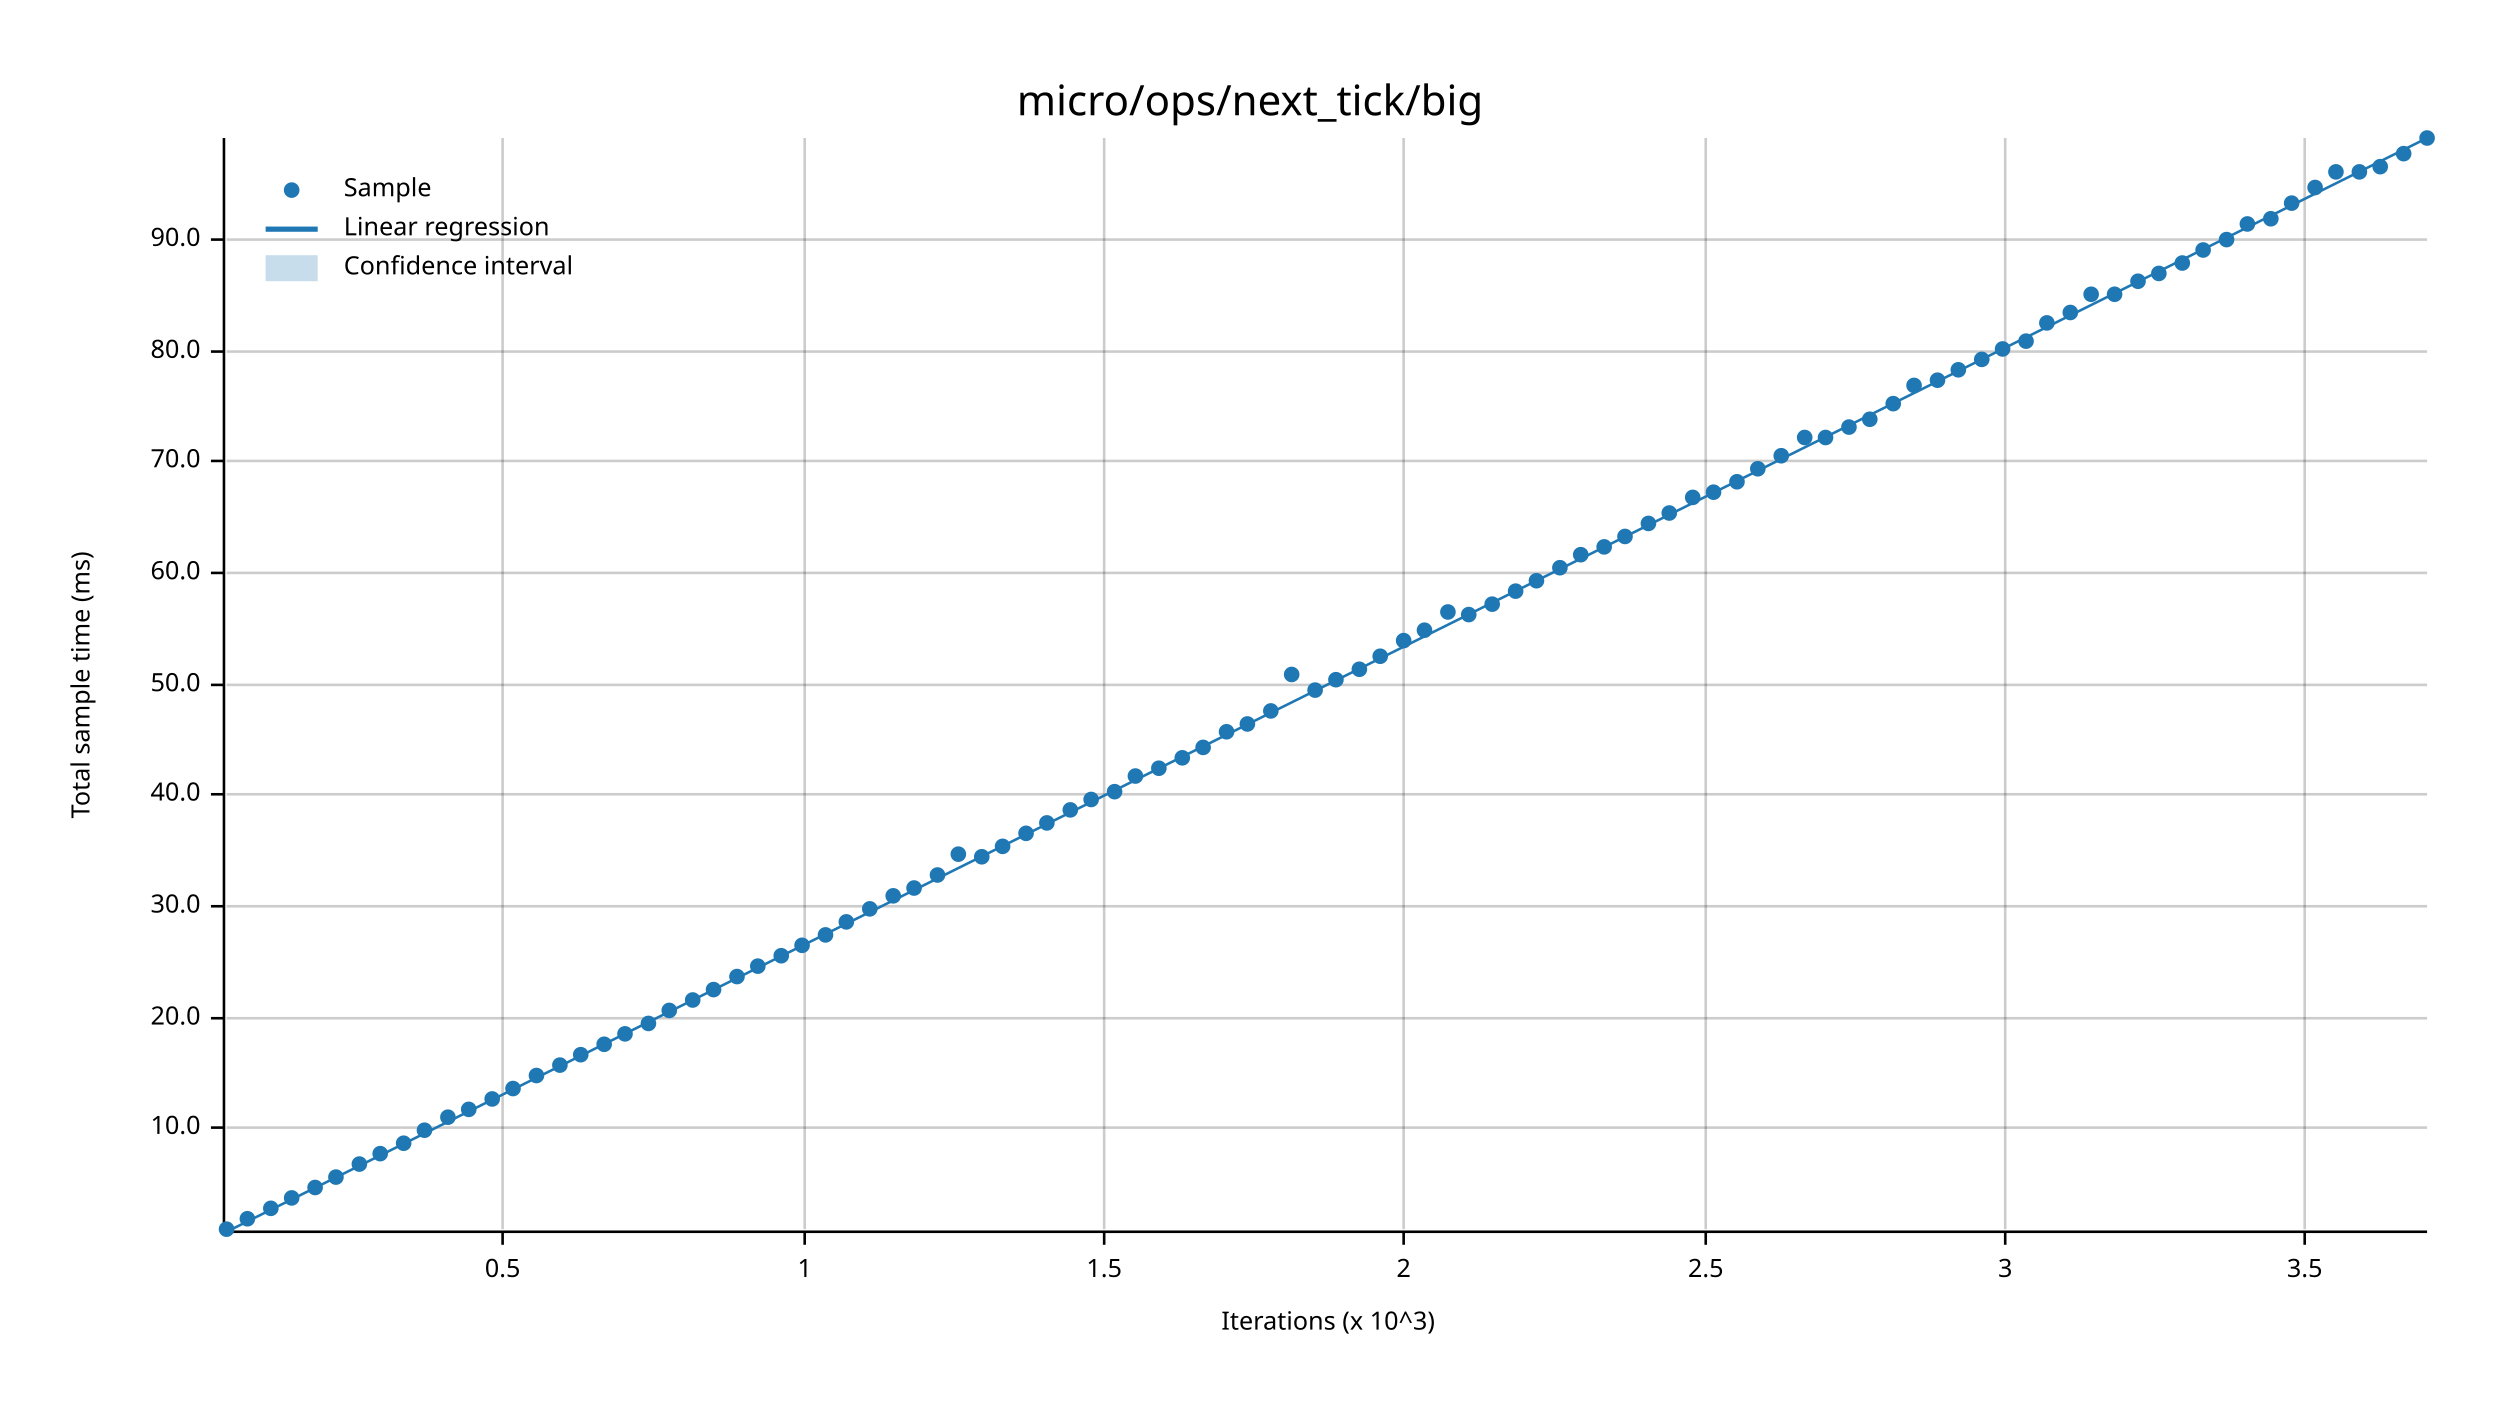
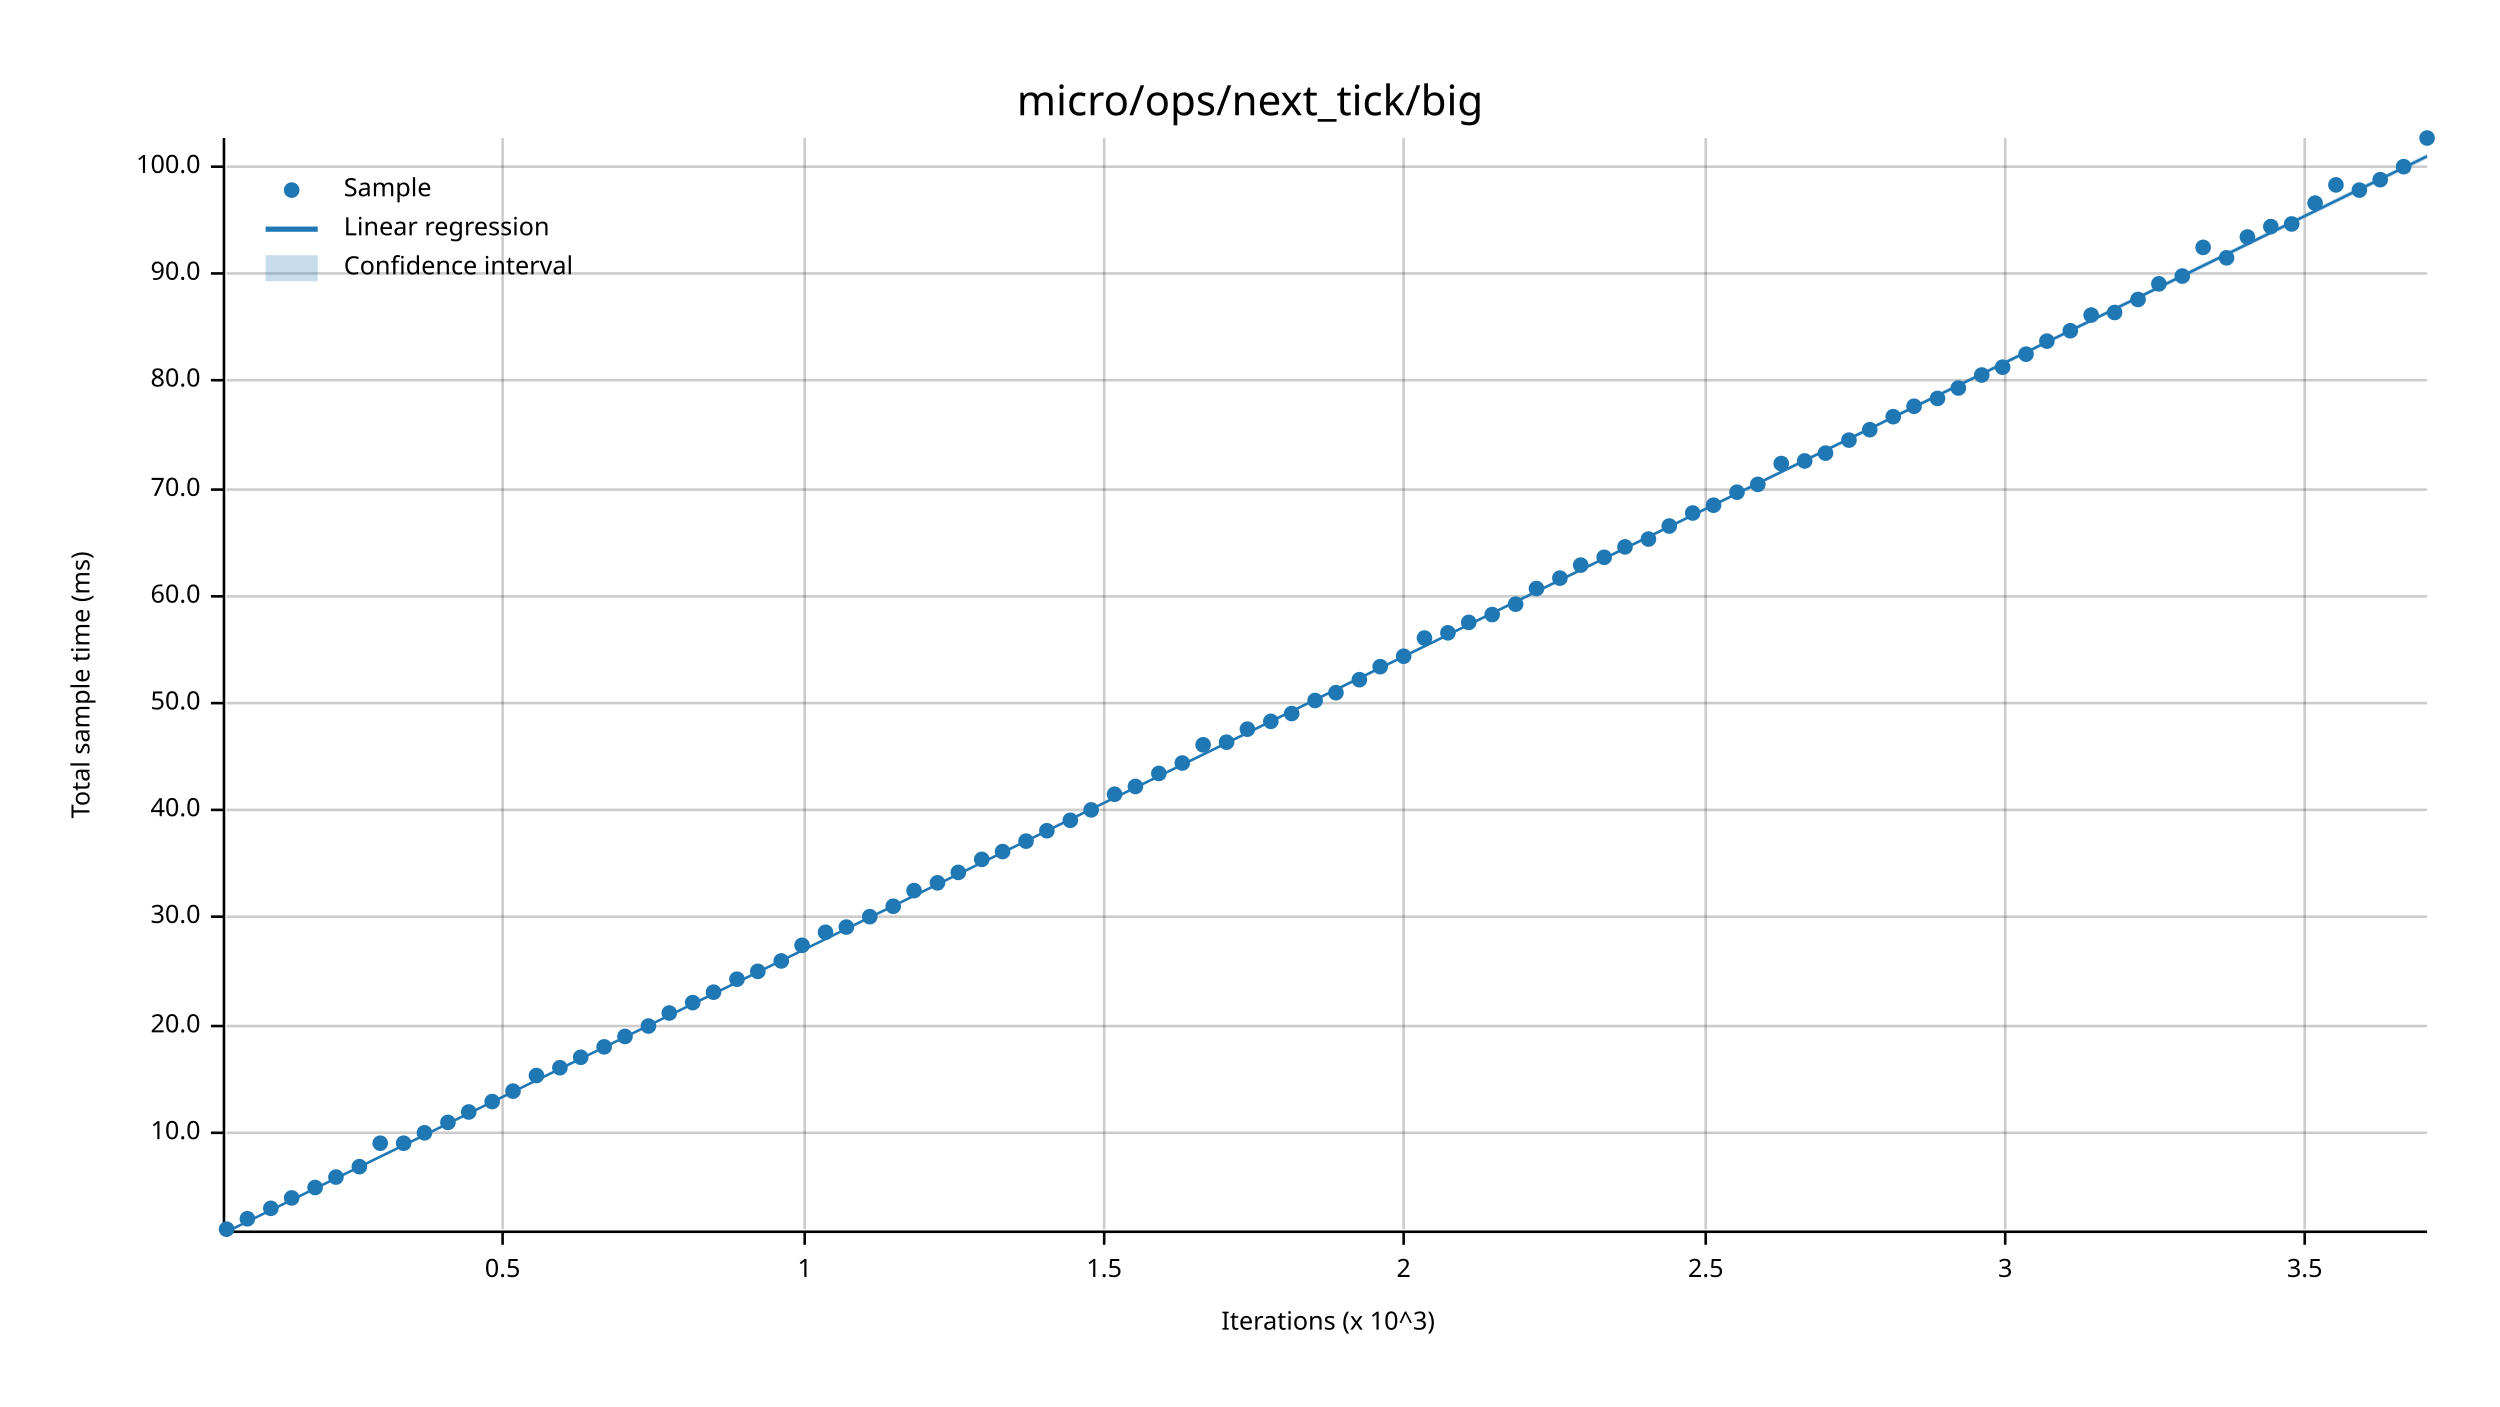
<svg xmlns="http://www.w3.org/2000/svg" width="960" height="540" viewBox="0 0 960 540">
  <text x="480" y="32" dy="0.76em" text-anchor="middle" font-family="sans-serif" font-size="16.129" opacity="1" fill="#000000">
micro/ops/next_tick/big
</text>
  <text x="27" y="263" dy="0.76em" text-anchor="middle" font-family="sans-serif" font-size="9.677" opacity="1" fill="#000000" transform="rotate(270, 27, 263)">
Total sample time (ms)
</text>
  <text x="510" y="513" dy="-0.5ex" text-anchor="middle" font-family="sans-serif" font-size="9.677" opacity="1" fill="#000000">
Iterations (x 10^3)
</text>
  <line opacity="0.2" stroke="#000000" stroke-width="1" x1="193" y1="472" x2="193" y2="53" />
  <line opacity="0.2" stroke="#000000" stroke-width="1" x1="309" y1="472" x2="309" y2="53" />
  <line opacity="0.2" stroke="#000000" stroke-width="1" x1="424" y1="472" x2="424" y2="53" />
  <line opacity="0.2" stroke="#000000" stroke-width="1" x1="539" y1="472" x2="539" y2="53" />
  <line opacity="0.2" stroke="#000000" stroke-width="1" x1="655" y1="472" x2="655" y2="53" />
  <line opacity="0.2" stroke="#000000" stroke-width="1" x1="770" y1="472" x2="770" y2="53" />
  <line opacity="0.2" stroke="#000000" stroke-width="1" x1="885" y1="472" x2="885" y2="53" />
-   <line opacity="0.2" stroke="#000000" stroke-width="1" x1="87" y1="433" x2="932" y2="433" />
-   <line opacity="0.2" stroke="#000000" stroke-width="1" x1="87" y1="391" x2="932" y2="391" />
-   <line opacity="0.2" stroke="#000000" stroke-width="1" x1="87" y1="348" x2="932" y2="348" />
-   <line opacity="0.2" stroke="#000000" stroke-width="1" x1="87" y1="305" x2="932" y2="305" />
-   <line opacity="0.2" stroke="#000000" stroke-width="1" x1="87" y1="263" x2="932" y2="263" />
-   <line opacity="0.2" stroke="#000000" stroke-width="1" x1="87" y1="220" x2="932" y2="220" />
-   <line opacity="0.2" stroke="#000000" stroke-width="1" x1="87" y1="177" x2="932" y2="177" />
-   <line opacity="0.2" stroke="#000000" stroke-width="1" x1="87" y1="135" x2="932" y2="135" />
-   <line opacity="0.2" stroke="#000000" stroke-width="1" x1="87" y1="92" x2="932" y2="92" />
+   <line opacity="0.2" stroke="#000000" stroke-width="1" x1="87" y1="435" x2="932" y2="435" />
+   <line opacity="0.2" stroke="#000000" stroke-width="1" x1="87" y1="394" x2="932" y2="394" />
+   <line opacity="0.2" stroke="#000000" stroke-width="1" x1="87" y1="352" x2="932" y2="352" />
+   <line opacity="0.2" stroke="#000000" stroke-width="1" x1="87" y1="311" x2="932" y2="311" />
+   <line opacity="0.2" stroke="#000000" stroke-width="1" x1="87" y1="270" x2="932" y2="270" />
+   <line opacity="0.2" stroke="#000000" stroke-width="1" x1="87" y1="229" x2="932" y2="229" />
+   <line opacity="0.2" stroke="#000000" stroke-width="1" x1="87" y1="188" x2="932" y2="188" />
+   <line opacity="0.2" stroke="#000000" stroke-width="1" x1="87" y1="146" x2="932" y2="146" />
+   <line opacity="0.2" stroke="#000000" stroke-width="1" x1="87" y1="105" x2="932" y2="105" />
+   <line opacity="0.2" stroke="#000000" stroke-width="1" x1="87" y1="64" x2="932" y2="64" />
  <polyline fill="none" opacity="1" stroke="#000000" stroke-width="1" points="86,53 86,472 " />
-   <text x="77" y="433" dy="0.5ex" text-anchor="end" font-family="sans-serif" font-size="9.677" opacity="1" fill="#000000">
+   <text x="77" y="435" dy="0.5ex" text-anchor="end" font-family="sans-serif" font-size="9.677" opacity="1" fill="#000000">
10.0
</text>
-   <polyline fill="none" opacity="1" stroke="#000000" stroke-width="1" points="81,433 86,433 " />
-   <text x="77" y="391" dy="0.5ex" text-anchor="end" font-family="sans-serif" font-size="9.677" opacity="1" fill="#000000">
+   <polyline fill="none" opacity="1" stroke="#000000" stroke-width="1" points="81,435 86,435 " />
+   <text x="77" y="394" dy="0.5ex" text-anchor="end" font-family="sans-serif" font-size="9.677" opacity="1" fill="#000000">
20.0
</text>
-   <polyline fill="none" opacity="1" stroke="#000000" stroke-width="1" points="81,391 86,391 " />
-   <text x="77" y="348" dy="0.5ex" text-anchor="end" font-family="sans-serif" font-size="9.677" opacity="1" fill="#000000">
+   <polyline fill="none" opacity="1" stroke="#000000" stroke-width="1" points="81,394 86,394 " />
+   <text x="77" y="352" dy="0.5ex" text-anchor="end" font-family="sans-serif" font-size="9.677" opacity="1" fill="#000000">
30.0
</text>
-   <polyline fill="none" opacity="1" stroke="#000000" stroke-width="1" points="81,348 86,348 " />
-   <text x="77" y="305" dy="0.5ex" text-anchor="end" font-family="sans-serif" font-size="9.677" opacity="1" fill="#000000">
+   <polyline fill="none" opacity="1" stroke="#000000" stroke-width="1" points="81,352 86,352 " />
+   <text x="77" y="311" dy="0.5ex" text-anchor="end" font-family="sans-serif" font-size="9.677" opacity="1" fill="#000000">
40.0
</text>
-   <polyline fill="none" opacity="1" stroke="#000000" stroke-width="1" points="81,305 86,305 " />
-   <text x="77" y="263" dy="0.5ex" text-anchor="end" font-family="sans-serif" font-size="9.677" opacity="1" fill="#000000">
+   <polyline fill="none" opacity="1" stroke="#000000" stroke-width="1" points="81,311 86,311 " />
+   <text x="77" y="270" dy="0.5ex" text-anchor="end" font-family="sans-serif" font-size="9.677" opacity="1" fill="#000000">
50.0
</text>
-   <polyline fill="none" opacity="1" stroke="#000000" stroke-width="1" points="81,263 86,263 " />
-   <text x="77" y="220" dy="0.5ex" text-anchor="end" font-family="sans-serif" font-size="9.677" opacity="1" fill="#000000">
+   <polyline fill="none" opacity="1" stroke="#000000" stroke-width="1" points="81,270 86,270 " />
+   <text x="77" y="229" dy="0.5ex" text-anchor="end" font-family="sans-serif" font-size="9.677" opacity="1" fill="#000000">
60.0
</text>
-   <polyline fill="none" opacity="1" stroke="#000000" stroke-width="1" points="81,220 86,220 " />
-   <text x="77" y="177" dy="0.5ex" text-anchor="end" font-family="sans-serif" font-size="9.677" opacity="1" fill="#000000">
+   <polyline fill="none" opacity="1" stroke="#000000" stroke-width="1" points="81,229 86,229 " />
+   <text x="77" y="188" dy="0.5ex" text-anchor="end" font-family="sans-serif" font-size="9.677" opacity="1" fill="#000000">
70.0
</text>
-   <polyline fill="none" opacity="1" stroke="#000000" stroke-width="1" points="81,177 86,177 " />
-   <text x="77" y="135" dy="0.5ex" text-anchor="end" font-family="sans-serif" font-size="9.677" opacity="1" fill="#000000">
+   <polyline fill="none" opacity="1" stroke="#000000" stroke-width="1" points="81,188 86,188 " />
+   <text x="77" y="146" dy="0.5ex" text-anchor="end" font-family="sans-serif" font-size="9.677" opacity="1" fill="#000000">
80.0
</text>
-   <polyline fill="none" opacity="1" stroke="#000000" stroke-width="1" points="81,135 86,135 " />
-   <text x="77" y="92" dy="0.5ex" text-anchor="end" font-family="sans-serif" font-size="9.677" opacity="1" fill="#000000">
+   <polyline fill="none" opacity="1" stroke="#000000" stroke-width="1" points="81,146 86,146 " />
+   <text x="77" y="105" dy="0.5ex" text-anchor="end" font-family="sans-serif" font-size="9.677" opacity="1" fill="#000000">
90.0
</text>
-   <polyline fill="none" opacity="1" stroke="#000000" stroke-width="1" points="81,92 86,92 " />
+   <polyline fill="none" opacity="1" stroke="#000000" stroke-width="1" points="81,105 86,105 " />
+   <text x="77" y="64" dy="0.5ex" text-anchor="end" font-family="sans-serif" font-size="9.677" opacity="1" fill="#000000">
+ 100.0
+ </text>
+   <polyline fill="none" opacity="1" stroke="#000000" stroke-width="1" points="81,64 86,64 " />
  <polyline fill="none" opacity="1" stroke="#000000" stroke-width="1" points="87,473 932,473 " />
  <text x="193" y="483" dy="0.76em" text-anchor="middle" font-family="sans-serif" font-size="9.677" opacity="1" fill="#000000">
0.5
</text>
  <polyline fill="none" opacity="1" stroke="#000000" stroke-width="1" points="193,473 193,478 " />
  <text x="309" y="483" dy="0.76em" text-anchor="middle" font-family="sans-serif" font-size="9.677" opacity="1" fill="#000000">
1
</text>
  <polyline fill="none" opacity="1" stroke="#000000" stroke-width="1" points="309,473 309,478 " />
  <text x="424" y="483" dy="0.76em" text-anchor="middle" font-family="sans-serif" font-size="9.677" opacity="1" fill="#000000">
1.5
</text>
  <polyline fill="none" opacity="1" stroke="#000000" stroke-width="1" points="424,473 424,478 " />
  <text x="539" y="483" dy="0.76em" text-anchor="middle" font-family="sans-serif" font-size="9.677" opacity="1" fill="#000000">
2
</text>
  <polyline fill="none" opacity="1" stroke="#000000" stroke-width="1" points="539,473 539,478 " />
  <text x="655" y="483" dy="0.76em" text-anchor="middle" font-family="sans-serif" font-size="9.677" opacity="1" fill="#000000">
2.5
</text>
  <polyline fill="none" opacity="1" stroke="#000000" stroke-width="1" points="655,473 655,478 " />
  <text x="770" y="483" dy="0.76em" text-anchor="middle" font-family="sans-serif" font-size="9.677" opacity="1" fill="#000000">
3
</text>
  <polyline fill="none" opacity="1" stroke="#000000" stroke-width="1" points="770,473 770,478 " />
  <text x="885" y="483" dy="0.76em" text-anchor="middle" font-family="sans-serif" font-size="9.677" opacity="1" fill="#000000">
3.5
</text>
  <polyline fill="none" opacity="1" stroke="#000000" stroke-width="1" points="885,473 885,478 " />
  <circle cx="87" cy="472" r="3" opacity="1" fill="#1F78B4" stroke="none" stroke-width="1" />
  <circle cx="95" cy="468" r="3" opacity="1" fill="#1F78B4" stroke="none" stroke-width="1" />
  <circle cx="104" cy="464" r="3" opacity="1" fill="#1F78B4" stroke="none" stroke-width="1" />
  <circle cx="112" cy="460" r="3" opacity="1" fill="#1F78B4" stroke="none" stroke-width="1" />
  <circle cx="121" cy="456" r="3" opacity="1" fill="#1F78B4" stroke="none" stroke-width="1" />
  <circle cx="129" cy="452" r="3" opacity="1" fill="#1F78B4" stroke="none" stroke-width="1" />
-   <circle cx="138" cy="447" r="3" opacity="1" fill="#1F78B4" stroke="none" stroke-width="1" />
-   <circle cx="146" cy="443" r="3" opacity="1" fill="#1F78B4" stroke="none" stroke-width="1" />
+   <circle cx="138" cy="448" r="3" opacity="1" fill="#1F78B4" stroke="none" stroke-width="1" />
+   <circle cx="146" cy="439" r="3" opacity="1" fill="#1F78B4" stroke="none" stroke-width="1" />
  <circle cx="155" cy="439" r="3" opacity="1" fill="#1F78B4" stroke="none" stroke-width="1" />
-   <circle cx="163" cy="434" r="3" opacity="1" fill="#1F78B4" stroke="none" stroke-width="1" />
-   <circle cx="172" cy="429" r="3" opacity="1" fill="#1F78B4" stroke="none" stroke-width="1" />
-   <circle cx="180" cy="426" r="3" opacity="1" fill="#1F78B4" stroke="none" stroke-width="1" />
-   <circle cx="189" cy="422" r="3" opacity="1" fill="#1F78B4" stroke="none" stroke-width="1" />
-   <circle cx="197" cy="418" r="3" opacity="1" fill="#1F78B4" stroke="none" stroke-width="1" />
+   <circle cx="163" cy="435" r="3" opacity="1" fill="#1F78B4" stroke="none" stroke-width="1" />
+   <circle cx="172" cy="431" r="3" opacity="1" fill="#1F78B4" stroke="none" stroke-width="1" />
+   <circle cx="180" cy="427" r="3" opacity="1" fill="#1F78B4" stroke="none" stroke-width="1" />
+   <circle cx="189" cy="423" r="3" opacity="1" fill="#1F78B4" stroke="none" stroke-width="1" />
+   <circle cx="197" cy="419" r="3" opacity="1" fill="#1F78B4" stroke="none" stroke-width="1" />
  <circle cx="206" cy="413" r="3" opacity="1" fill="#1F78B4" stroke="none" stroke-width="1" />
-   <circle cx="215" cy="409" r="3" opacity="1" fill="#1F78B4" stroke="none" stroke-width="1" />
-   <circle cx="223" cy="405" r="3" opacity="1" fill="#1F78B4" stroke="none" stroke-width="1" />
-   <circle cx="232" cy="401" r="3" opacity="1" fill="#1F78B4" stroke="none" stroke-width="1" />
-   <circle cx="240" cy="397" r="3" opacity="1" fill="#1F78B4" stroke="none" stroke-width="1" />
-   <circle cx="249" cy="393" r="3" opacity="1" fill="#1F78B4" stroke="none" stroke-width="1" />
-   <circle cx="257" cy="388" r="3" opacity="1" fill="#1F78B4" stroke="none" stroke-width="1" />
-   <circle cx="266" cy="384" r="3" opacity="1" fill="#1F78B4" stroke="none" stroke-width="1" />
-   <circle cx="274" cy="380" r="3" opacity="1" fill="#1F78B4" stroke="none" stroke-width="1" />
-   <circle cx="283" cy="375" r="3" opacity="1" fill="#1F78B4" stroke="none" stroke-width="1" />
-   <circle cx="291" cy="371" r="3" opacity="1" fill="#1F78B4" stroke="none" stroke-width="1" />
-   <circle cx="300" cy="367" r="3" opacity="1" fill="#1F78B4" stroke="none" stroke-width="1" />
+   <circle cx="215" cy="410" r="3" opacity="1" fill="#1F78B4" stroke="none" stroke-width="1" />
+   <circle cx="223" cy="406" r="3" opacity="1" fill="#1F78B4" stroke="none" stroke-width="1" />
+   <circle cx="232" cy="402" r="3" opacity="1" fill="#1F78B4" stroke="none" stroke-width="1" />
+   <circle cx="240" cy="398" r="3" opacity="1" fill="#1F78B4" stroke="none" stroke-width="1" />
+   <circle cx="249" cy="394" r="3" opacity="1" fill="#1F78B4" stroke="none" stroke-width="1" />
+   <circle cx="257" cy="389" r="3" opacity="1" fill="#1F78B4" stroke="none" stroke-width="1" />
+   <circle cx="266" cy="385" r="3" opacity="1" fill="#1F78B4" stroke="none" stroke-width="1" />
+   <circle cx="274" cy="381" r="3" opacity="1" fill="#1F78B4" stroke="none" stroke-width="1" />
+   <circle cx="283" cy="376" r="3" opacity="1" fill="#1F78B4" stroke="none" stroke-width="1" />
+   <circle cx="291" cy="373" r="3" opacity="1" fill="#1F78B4" stroke="none" stroke-width="1" />
+   <circle cx="300" cy="369" r="3" opacity="1" fill="#1F78B4" stroke="none" stroke-width="1" />
  <circle cx="308" cy="363" r="3" opacity="1" fill="#1F78B4" stroke="none" stroke-width="1" />
-   <circle cx="317" cy="359" r="3" opacity="1" fill="#1F78B4" stroke="none" stroke-width="1" />
-   <circle cx="325" cy="354" r="3" opacity="1" fill="#1F78B4" stroke="none" stroke-width="1" />
-   <circle cx="334" cy="349" r="3" opacity="1" fill="#1F78B4" stroke="none" stroke-width="1" />
-   <circle cx="343" cy="344" r="3" opacity="1" fill="#1F78B4" stroke="none" stroke-width="1" />
-   <circle cx="351" cy="341" r="3" opacity="1" fill="#1F78B4" stroke="none" stroke-width="1" />
-   <circle cx="360" cy="336" r="3" opacity="1" fill="#1F78B4" stroke="none" stroke-width="1" />
-   <circle cx="368" cy="328" r="3" opacity="1" fill="#1F78B4" stroke="none" stroke-width="1" />
-   <circle cx="377" cy="329" r="3" opacity="1" fill="#1F78B4" stroke="none" stroke-width="1" />
-   <circle cx="385" cy="325" r="3" opacity="1" fill="#1F78B4" stroke="none" stroke-width="1" />
-   <circle cx="394" cy="320" r="3" opacity="1" fill="#1F78B4" stroke="none" stroke-width="1" />
-   <circle cx="402" cy="316" r="3" opacity="1" fill="#1F78B4" stroke="none" stroke-width="1" />
-   <circle cx="411" cy="311" r="3" opacity="1" fill="#1F78B4" stroke="none" stroke-width="1" />
-   <circle cx="419" cy="307" r="3" opacity="1" fill="#1F78B4" stroke="none" stroke-width="1" />
-   <circle cx="428" cy="304" r="3" opacity="1" fill="#1F78B4" stroke="none" stroke-width="1" />
-   <circle cx="436" cy="298" r="3" opacity="1" fill="#1F78B4" stroke="none" stroke-width="1" />
-   <circle cx="445" cy="295" r="3" opacity="1" fill="#1F78B4" stroke="none" stroke-width="1" />
-   <circle cx="454" cy="291" r="3" opacity="1" fill="#1F78B4" stroke="none" stroke-width="1" />
-   <circle cx="462" cy="287" r="3" opacity="1" fill="#1F78B4" stroke="none" stroke-width="1" />
-   <circle cx="471" cy="281" r="3" opacity="1" fill="#1F78B4" stroke="none" stroke-width="1" />
-   <circle cx="479" cy="278" r="3" opacity="1" fill="#1F78B4" stroke="none" stroke-width="1" />
-   <circle cx="488" cy="273" r="3" opacity="1" fill="#1F78B4" stroke="none" stroke-width="1" />
-   <circle cx="496" cy="259" r="3" opacity="1" fill="#1F78B4" stroke="none" stroke-width="1" />
-   <circle cx="505" cy="265" r="3" opacity="1" fill="#1F78B4" stroke="none" stroke-width="1" />
-   <circle cx="513" cy="261" r="3" opacity="1" fill="#1F78B4" stroke="none" stroke-width="1" />
-   <circle cx="522" cy="257" r="3" opacity="1" fill="#1F78B4" stroke="none" stroke-width="1" />
-   <circle cx="530" cy="252" r="3" opacity="1" fill="#1F78B4" stroke="none" stroke-width="1" />
-   <circle cx="539" cy="246" r="3" opacity="1" fill="#1F78B4" stroke="none" stroke-width="1" />
-   <circle cx="547" cy="242" r="3" opacity="1" fill="#1F78B4" stroke="none" stroke-width="1" />
-   <circle cx="556" cy="235" r="3" opacity="1" fill="#1F78B4" stroke="none" stroke-width="1" />
-   <circle cx="564" cy="236" r="3" opacity="1" fill="#1F78B4" stroke="none" stroke-width="1" />
-   <circle cx="573" cy="232" r="3" opacity="1" fill="#1F78B4" stroke="none" stroke-width="1" />
-   <circle cx="582" cy="227" r="3" opacity="1" fill="#1F78B4" stroke="none" stroke-width="1" />
-   <circle cx="590" cy="223" r="3" opacity="1" fill="#1F78B4" stroke="none" stroke-width="1" />
-   <circle cx="599" cy="218" r="3" opacity="1" fill="#1F78B4" stroke="none" stroke-width="1" />
-   <circle cx="607" cy="213" r="3" opacity="1" fill="#1F78B4" stroke="none" stroke-width="1" />
-   <circle cx="616" cy="210" r="3" opacity="1" fill="#1F78B4" stroke="none" stroke-width="1" />
-   <circle cx="624" cy="206" r="3" opacity="1" fill="#1F78B4" stroke="none" stroke-width="1" />
-   <circle cx="633" cy="201" r="3" opacity="1" fill="#1F78B4" stroke="none" stroke-width="1" />
-   <circle cx="641" cy="197" r="3" opacity="1" fill="#1F78B4" stroke="none" stroke-width="1" />
-   <circle cx="650" cy="191" r="3" opacity="1" fill="#1F78B4" stroke="none" stroke-width="1" />
-   <circle cx="658" cy="189" r="3" opacity="1" fill="#1F78B4" stroke="none" stroke-width="1" />
-   <circle cx="667" cy="185" r="3" opacity="1" fill="#1F78B4" stroke="none" stroke-width="1" />
-   <circle cx="675" cy="180" r="3" opacity="1" fill="#1F78B4" stroke="none" stroke-width="1" />
-   <circle cx="684" cy="175" r="3" opacity="1" fill="#1F78B4" stroke="none" stroke-width="1" />
-   <circle cx="693" cy="168" r="3" opacity="1" fill="#1F78B4" stroke="none" stroke-width="1" />
-   <circle cx="701" cy="168" r="3" opacity="1" fill="#1F78B4" stroke="none" stroke-width="1" />
-   <circle cx="710" cy="164" r="3" opacity="1" fill="#1F78B4" stroke="none" stroke-width="1" />
-   <circle cx="718" cy="161" r="3" opacity="1" fill="#1F78B4" stroke="none" stroke-width="1" />
-   <circle cx="727" cy="155" r="3" opacity="1" fill="#1F78B4" stroke="none" stroke-width="1" />
-   <circle cx="735" cy="148" r="3" opacity="1" fill="#1F78B4" stroke="none" stroke-width="1" />
-   <circle cx="744" cy="146" r="3" opacity="1" fill="#1F78B4" stroke="none" stroke-width="1" />
-   <circle cx="752" cy="142" r="3" opacity="1" fill="#1F78B4" stroke="none" stroke-width="1" />
-   <circle cx="761" cy="138" r="3" opacity="1" fill="#1F78B4" stroke="none" stroke-width="1" />
-   <circle cx="769" cy="134" r="3" opacity="1" fill="#1F78B4" stroke="none" stroke-width="1" />
-   <circle cx="778" cy="131" r="3" opacity="1" fill="#1F78B4" stroke="none" stroke-width="1" />
-   <circle cx="786" cy="124" r="3" opacity="1" fill="#1F78B4" stroke="none" stroke-width="1" />
-   <circle cx="795" cy="120" r="3" opacity="1" fill="#1F78B4" stroke="none" stroke-width="1" />
-   <circle cx="803" cy="113" r="3" opacity="1" fill="#1F78B4" stroke="none" stroke-width="1" />
-   <circle cx="812" cy="113" r="3" opacity="1" fill="#1F78B4" stroke="none" stroke-width="1" />
-   <circle cx="821" cy="108" r="3" opacity="1" fill="#1F78B4" stroke="none" stroke-width="1" />
-   <circle cx="829" cy="105" r="3" opacity="1" fill="#1F78B4" stroke="none" stroke-width="1" />
-   <circle cx="838" cy="101" r="3" opacity="1" fill="#1F78B4" stroke="none" stroke-width="1" />
-   <circle cx="846" cy="96" r="3" opacity="1" fill="#1F78B4" stroke="none" stroke-width="1" />
-   <circle cx="855" cy="92" r="3" opacity="1" fill="#1F78B4" stroke="none" stroke-width="1" />
-   <circle cx="863" cy="86" r="3" opacity="1" fill="#1F78B4" stroke="none" stroke-width="1" />
-   <circle cx="872" cy="84" r="3" opacity="1" fill="#1F78B4" stroke="none" stroke-width="1" />
-   <circle cx="880" cy="78" r="3" opacity="1" fill="#1F78B4" stroke="none" stroke-width="1" />
-   <circle cx="889" cy="72" r="3" opacity="1" fill="#1F78B4" stroke="none" stroke-width="1" />
-   <circle cx="897" cy="66" r="3" opacity="1" fill="#1F78B4" stroke="none" stroke-width="1" />
-   <circle cx="906" cy="66" r="3" opacity="1" fill="#1F78B4" stroke="none" stroke-width="1" />
-   <circle cx="914" cy="64" r="3" opacity="1" fill="#1F78B4" stroke="none" stroke-width="1" />
-   <circle cx="923" cy="59" r="3" opacity="1" fill="#1F78B4" stroke="none" stroke-width="1" />
+   <circle cx="317" cy="358" r="3" opacity="1" fill="#1F78B4" stroke="none" stroke-width="1" />
+   <circle cx="325" cy="356" r="3" opacity="1" fill="#1F78B4" stroke="none" stroke-width="1" />
+   <circle cx="334" cy="352" r="3" opacity="1" fill="#1F78B4" stroke="none" stroke-width="1" />
+   <circle cx="343" cy="348" r="3" opacity="1" fill="#1F78B4" stroke="none" stroke-width="1" />
+   <circle cx="351" cy="342" r="3" opacity="1" fill="#1F78B4" stroke="none" stroke-width="1" />
+   <circle cx="360" cy="339" r="3" opacity="1" fill="#1F78B4" stroke="none" stroke-width="1" />
+   <circle cx="368" cy="335" r="3" opacity="1" fill="#1F78B4" stroke="none" stroke-width="1" />
+   <circle cx="377" cy="330" r="3" opacity="1" fill="#1F78B4" stroke="none" stroke-width="1" />
+   <circle cx="385" cy="327" r="3" opacity="1" fill="#1F78B4" stroke="none" stroke-width="1" />
+   <circle cx="394" cy="323" r="3" opacity="1" fill="#1F78B4" stroke="none" stroke-width="1" />
+   <circle cx="402" cy="319" r="3" opacity="1" fill="#1F78B4" stroke="none" stroke-width="1" />
+   <circle cx="411" cy="315" r="3" opacity="1" fill="#1F78B4" stroke="none" stroke-width="1" />
+   <circle cx="419" cy="311" r="3" opacity="1" fill="#1F78B4" stroke="none" stroke-width="1" />
+   <circle cx="428" cy="305" r="3" opacity="1" fill="#1F78B4" stroke="none" stroke-width="1" />
+   <circle cx="436" cy="302" r="3" opacity="1" fill="#1F78B4" stroke="none" stroke-width="1" />
+   <circle cx="445" cy="297" r="3" opacity="1" fill="#1F78B4" stroke="none" stroke-width="1" />
+   <circle cx="454" cy="293" r="3" opacity="1" fill="#1F78B4" stroke="none" stroke-width="1" />
+   <circle cx="462" cy="286" r="3" opacity="1" fill="#1F78B4" stroke="none" stroke-width="1" />
+   <circle cx="471" cy="285" r="3" opacity="1" fill="#1F78B4" stroke="none" stroke-width="1" />
+   <circle cx="479" cy="280" r="3" opacity="1" fill="#1F78B4" stroke="none" stroke-width="1" />
+   <circle cx="488" cy="277" r="3" opacity="1" fill="#1F78B4" stroke="none" stroke-width="1" />
+   <circle cx="496" cy="274" r="3" opacity="1" fill="#1F78B4" stroke="none" stroke-width="1" />
+   <circle cx="505" cy="269" r="3" opacity="1" fill="#1F78B4" stroke="none" stroke-width="1" />
+   <circle cx="513" cy="266" r="3" opacity="1" fill="#1F78B4" stroke="none" stroke-width="1" />
+   <circle cx="522" cy="261" r="3" opacity="1" fill="#1F78B4" stroke="none" stroke-width="1" />
+   <circle cx="530" cy="256" r="3" opacity="1" fill="#1F78B4" stroke="none" stroke-width="1" />
+   <circle cx="539" cy="252" r="3" opacity="1" fill="#1F78B4" stroke="none" stroke-width="1" />
+   <circle cx="547" cy="245" r="3" opacity="1" fill="#1F78B4" stroke="none" stroke-width="1" />
+   <circle cx="556" cy="243" r="3" opacity="1" fill="#1F78B4" stroke="none" stroke-width="1" />
+   <circle cx="564" cy="239" r="3" opacity="1" fill="#1F78B4" stroke="none" stroke-width="1" />
+   <circle cx="573" cy="236" r="3" opacity="1" fill="#1F78B4" stroke="none" stroke-width="1" />
+   <circle cx="582" cy="232" r="3" opacity="1" fill="#1F78B4" stroke="none" stroke-width="1" />
+   <circle cx="590" cy="226" r="3" opacity="1" fill="#1F78B4" stroke="none" stroke-width="1" />
+   <circle cx="599" cy="222" r="3" opacity="1" fill="#1F78B4" stroke="none" stroke-width="1" />
+   <circle cx="607" cy="217" r="3" opacity="1" fill="#1F78B4" stroke="none" stroke-width="1" />
+   <circle cx="616" cy="214" r="3" opacity="1" fill="#1F78B4" stroke="none" stroke-width="1" />
+   <circle cx="624" cy="210" r="3" opacity="1" fill="#1F78B4" stroke="none" stroke-width="1" />
+   <circle cx="633" cy="207" r="3" opacity="1" fill="#1F78B4" stroke="none" stroke-width="1" />
+   <circle cx="641" cy="202" r="3" opacity="1" fill="#1F78B4" stroke="none" stroke-width="1" />
+   <circle cx="650" cy="197" r="3" opacity="1" fill="#1F78B4" stroke="none" stroke-width="1" />
+   <circle cx="658" cy="194" r="3" opacity="1" fill="#1F78B4" stroke="none" stroke-width="1" />
+   <circle cx="667" cy="189" r="3" opacity="1" fill="#1F78B4" stroke="none" stroke-width="1" />
+   <circle cx="675" cy="186" r="3" opacity="1" fill="#1F78B4" stroke="none" stroke-width="1" />
+   <circle cx="684" cy="178" r="3" opacity="1" fill="#1F78B4" stroke="none" stroke-width="1" />
+   <circle cx="693" cy="177" r="3" opacity="1" fill="#1F78B4" stroke="none" stroke-width="1" />
+   <circle cx="701" cy="174" r="3" opacity="1" fill="#1F78B4" stroke="none" stroke-width="1" />
+   <circle cx="710" cy="169" r="3" opacity="1" fill="#1F78B4" stroke="none" stroke-width="1" />
+   <circle cx="718" cy="165" r="3" opacity="1" fill="#1F78B4" stroke="none" stroke-width="1" />
+   <circle cx="727" cy="160" r="3" opacity="1" fill="#1F78B4" stroke="none" stroke-width="1" />
+   <circle cx="735" cy="156" r="3" opacity="1" fill="#1F78B4" stroke="none" stroke-width="1" />
+   <circle cx="744" cy="153" r="3" opacity="1" fill="#1F78B4" stroke="none" stroke-width="1" />
+   <circle cx="752" cy="149" r="3" opacity="1" fill="#1F78B4" stroke="none" stroke-width="1" />
+   <circle cx="761" cy="144" r="3" opacity="1" fill="#1F78B4" stroke="none" stroke-width="1" />
+   <circle cx="769" cy="141" r="3" opacity="1" fill="#1F78B4" stroke="none" stroke-width="1" />
+   <circle cx="778" cy="136" r="3" opacity="1" fill="#1F78B4" stroke="none" stroke-width="1" />
+   <circle cx="786" cy="131" r="3" opacity="1" fill="#1F78B4" stroke="none" stroke-width="1" />
+   <circle cx="795" cy="127" r="3" opacity="1" fill="#1F78B4" stroke="none" stroke-width="1" />
+   <circle cx="803" cy="121" r="3" opacity="1" fill="#1F78B4" stroke="none" stroke-width="1" />
+   <circle cx="812" cy="120" r="3" opacity="1" fill="#1F78B4" stroke="none" stroke-width="1" />
+   <circle cx="821" cy="115" r="3" opacity="1" fill="#1F78B4" stroke="none" stroke-width="1" />
+   <circle cx="829" cy="109" r="3" opacity="1" fill="#1F78B4" stroke="none" stroke-width="1" />
+   <circle cx="838" cy="106" r="3" opacity="1" fill="#1F78B4" stroke="none" stroke-width="1" />
+   <circle cx="846" cy="95" r="3" opacity="1" fill="#1F78B4" stroke="none" stroke-width="1" />
+   <circle cx="855" cy="99" r="3" opacity="1" fill="#1F78B4" stroke="none" stroke-width="1" />
+   <circle cx="863" cy="91" r="3" opacity="1" fill="#1F78B4" stroke="none" stroke-width="1" />
+   <circle cx="872" cy="87" r="3" opacity="1" fill="#1F78B4" stroke="none" stroke-width="1" />
+   <circle cx="880" cy="86" r="3" opacity="1" fill="#1F78B4" stroke="none" stroke-width="1" />
+   <circle cx="889" cy="78" r="3" opacity="1" fill="#1F78B4" stroke="none" stroke-width="1" />
+   <circle cx="897" cy="71" r="3" opacity="1" fill="#1F78B4" stroke="none" stroke-width="1" />
+   <circle cx="906" cy="73" r="3" opacity="1" fill="#1F78B4" stroke="none" stroke-width="1" />
+   <circle cx="914" cy="69" r="3" opacity="1" fill="#1F78B4" stroke="none" stroke-width="1" />
+   <circle cx="923" cy="64" r="3" opacity="1" fill="#1F78B4" stroke="none" stroke-width="1" />
  <circle cx="932" cy="53" r="3" opacity="1" fill="#1F78B4" stroke="none" stroke-width="1" />
-   <polyline fill="none" opacity="1" stroke="#1F78B4" stroke-width="1" points="87,473 932,53 " />
-   <polygon opacity="0.25" fill="#1F78B4" points="87,473 932,53 932,53 " />
+   <polyline fill="none" opacity="1" stroke="#1F78B4" stroke-width="1" points="87,473 932,60 " />
+   <polygon opacity="0.25" fill="#1F78B4" points="87,473 932,61 932,59 " />
  <text x="132" y="68" dy="0.76em" text-anchor="start" font-family="sans-serif" font-size="9.677" opacity="1" fill="#000000">
Sample
</text>
  <text x="132" y="83" dy="0.76em" text-anchor="start" font-family="sans-serif" font-size="9.677" opacity="1" fill="#000000">
Linear regression
</text>
  <text x="132" y="98" dy="0.76em" text-anchor="start" font-family="sans-serif" font-size="9.677" opacity="1" fill="#000000">
Confidence interval
</text>
  <circle cx="112" cy="73" r="3" opacity="1" fill="#1F78B4" stroke="none" stroke-width="1" />
  <polyline fill="none" opacity="1" stroke="#1F78B4" stroke-width="2" points="102,88 122,88 " />
  <rect x="102" y="98" width="20" height="10" opacity="0.25" fill="#1F78B4" stroke="none" />
</svg>
